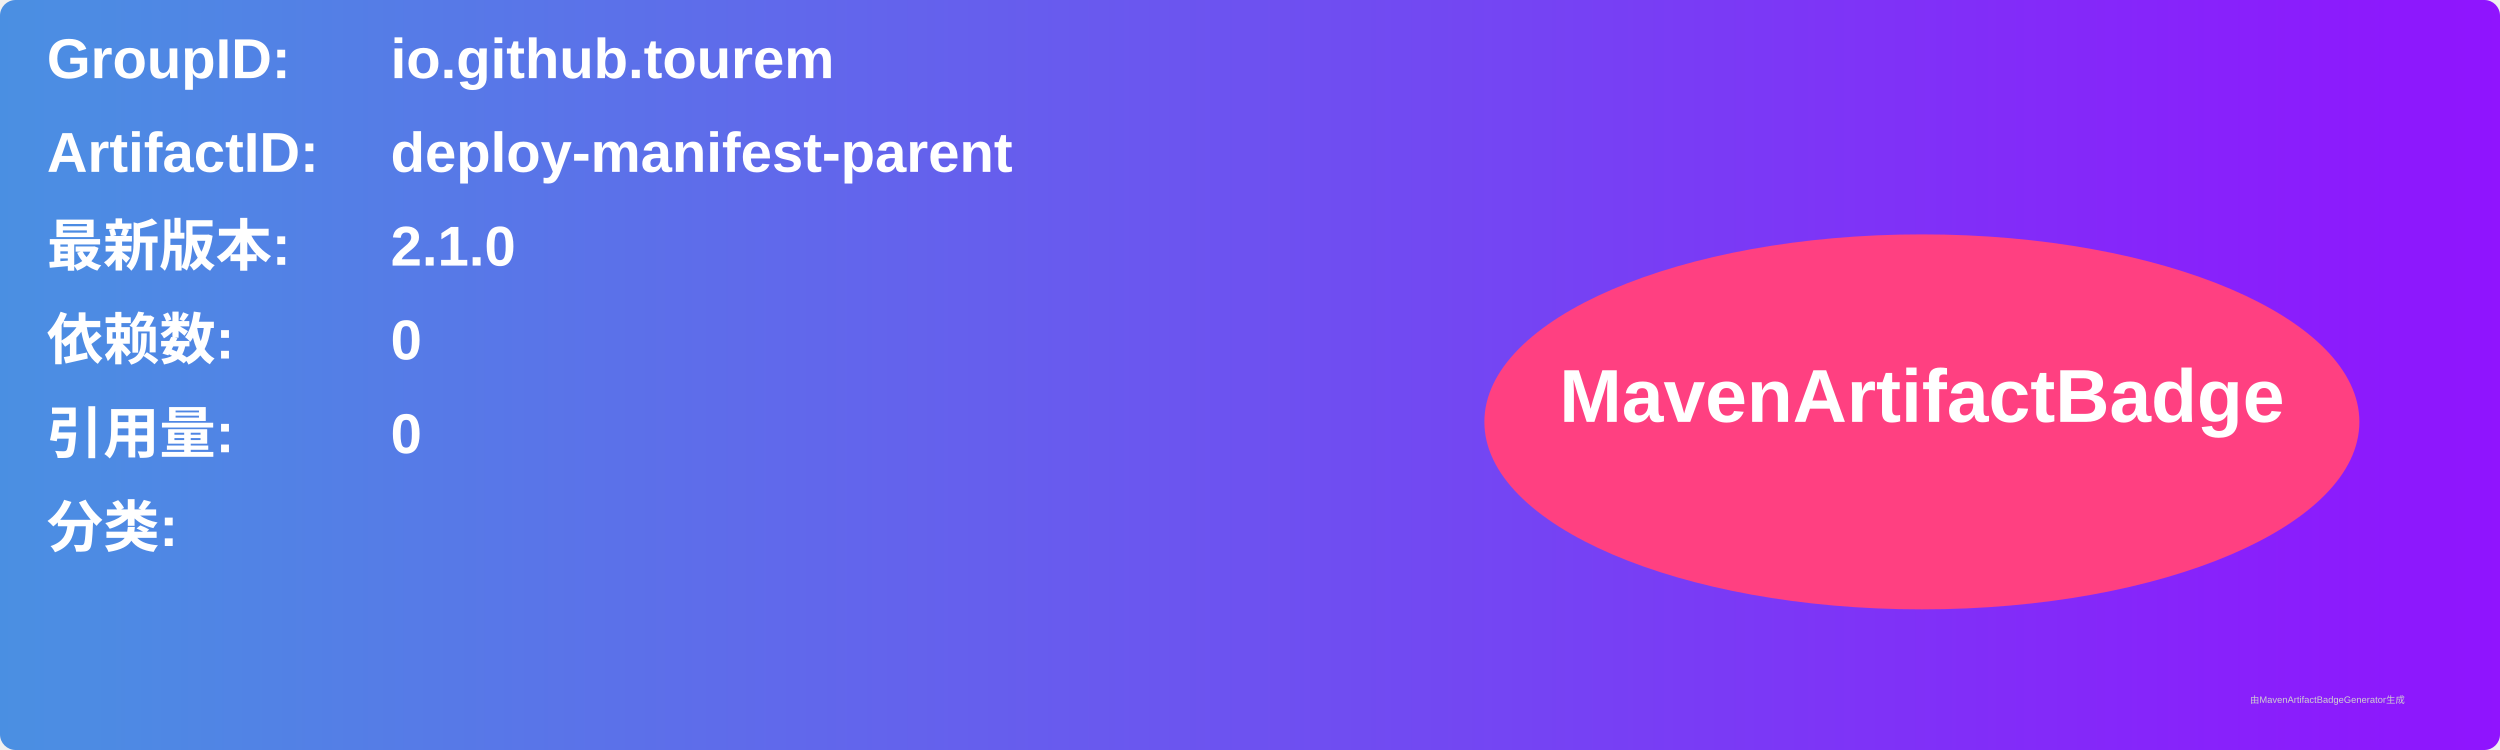
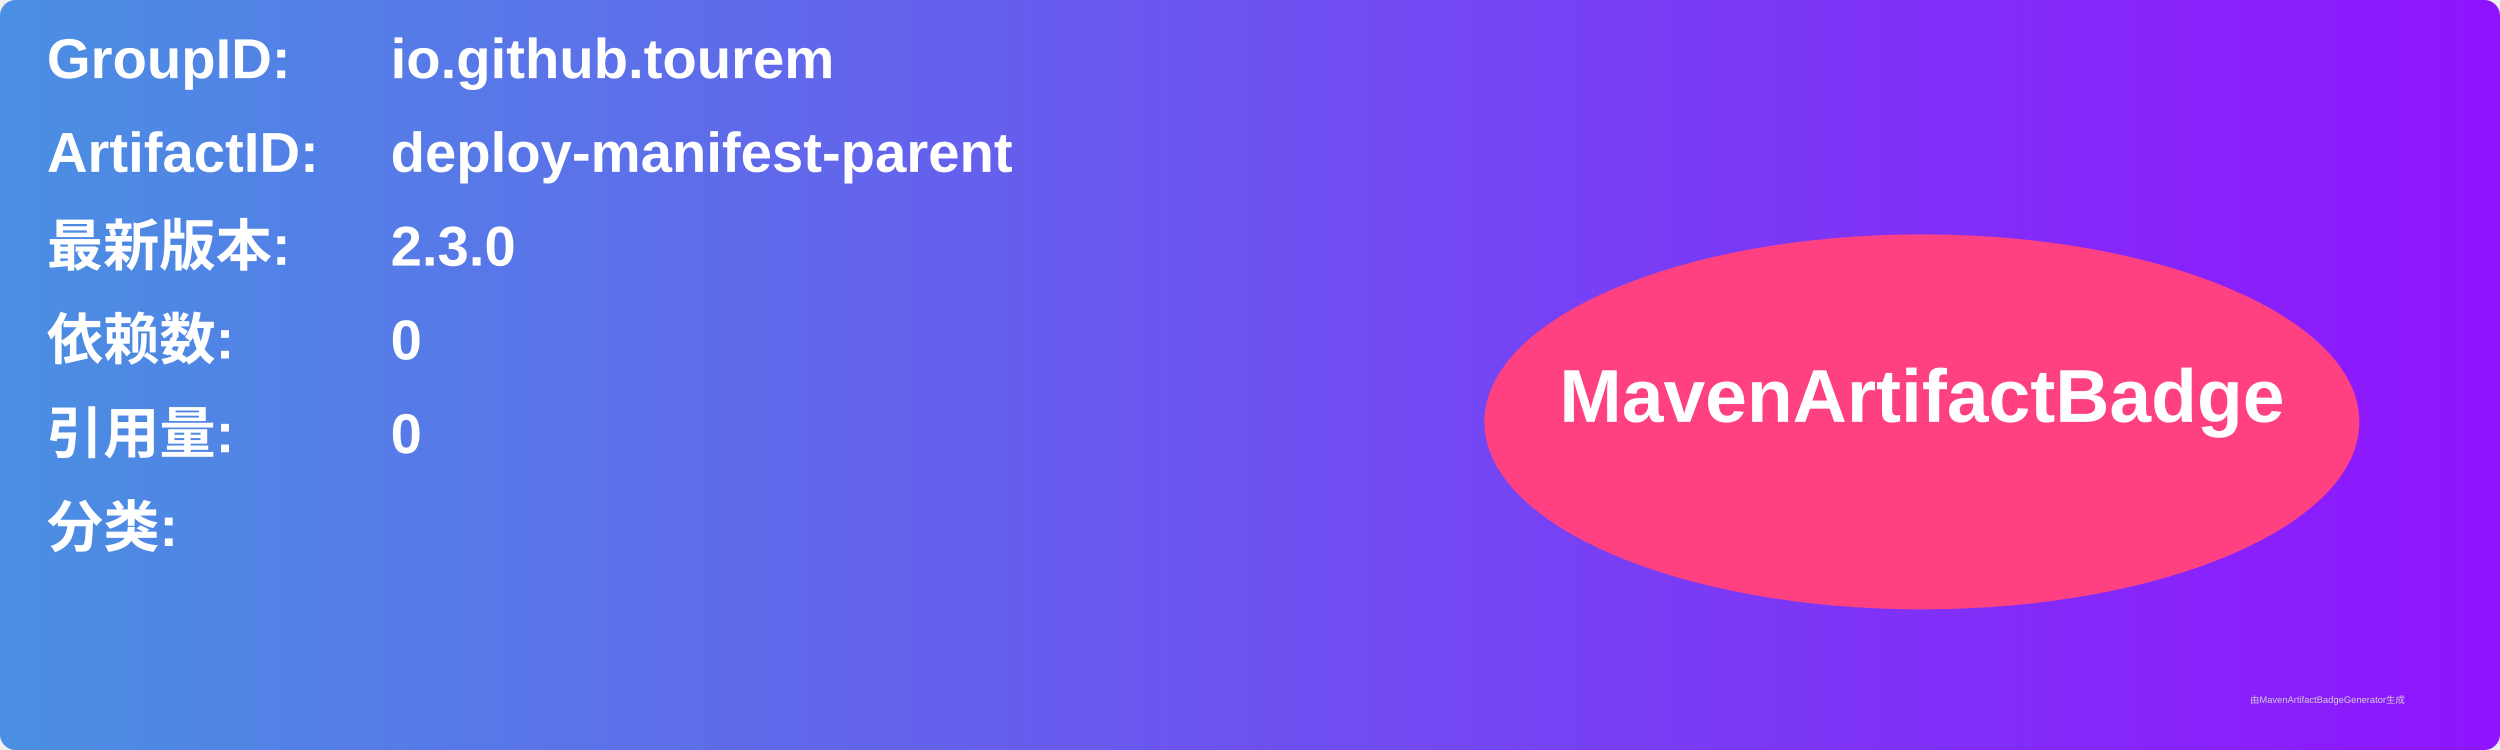
<svg xmlns="http://www.w3.org/2000/svg" width="800" height="240" viewBox="0 0 800 240">
  <linearGradient id="grad" x1="0%" y1="0%" x2="100%" y2="0%">
    <stop offset="0%" stop-color="#4a90e2" />
    <stop offset="100%" stop-color="#9013fe" />
  </linearGradient>
  <rect width="100%" height="100%" rx="5" ry="5" fill="url(#grad)" />
  <g transform="translate(15, 15)">
    <text x="0" y="10" font-family="Arial" font-size="18" fill="white" font-weight="bold" width="260">GroupID:</text>
    <text x="110" y="10" font-family="Arial" font-size="18" fill="white" font-weight="bold" width="460">io.github.tourem</text>
    <text x="0" y="40" font-family="Arial" font-size="18" fill="white" font-weight="bold" width="260">ArtifactID:</text>
    <text x="110" y="40" font-family="Arial" font-size="18" fill="white" font-weight="bold" width="460">deploy-manifest-parent</text>
    <text x="0" y="70" font-family="Arial" font-size="18" fill="white" font-weight="bold">最新版本:</text>
    <text x="110" y="70" font-family="Arial" font-size="18" fill="white" font-weight="bold">
-       <tspan font-weight="bold">2.1.0</tspan>
+       <tspan font-weight="bold">2.3.0</tspan>
    </text>
    <text x="0" y="100" font-family="Arial" font-size="18" fill="white" font-weight="bold">依赖数: </text>
    <text x="110" y="100" font-family="Arial" font-size="18" fill="white">
      <tspan font-weight="bold">0</tspan>
    </text>
    <text x="0" y="130" font-family="Arial" font-size="18" fill="white" font-weight="bold">引用量: </text>
    <text x="110" y="130" font-family="Arial" font-size="18" fill="white">
      <tspan font-weight="bold">0</tspan>
    </text>
    <text x="0" y="160" font-family="Arial" font-size="18" fill="white" font-weight="bold">分类:</text>
    <text x="10" y="190" font-family="Arial" font-size="10" fill="white">
      <tspan font-weight="bold" />
    </text>
    <ellipse cx="600" cy="120" rx="140" ry="60" fill="#ff4081" />
    <text x="600" y="120" text-anchor="middle" font-family="Arial" font-size="24" fill="white" font-weight="bold">MavenArtifactBadge</text>
  </g>
  <text x="720" y="225" font-family="Arial" font-size="3" fill="#d0d0d0">由MavenArtifactBadgeGenerator生成</text>
</svg>
